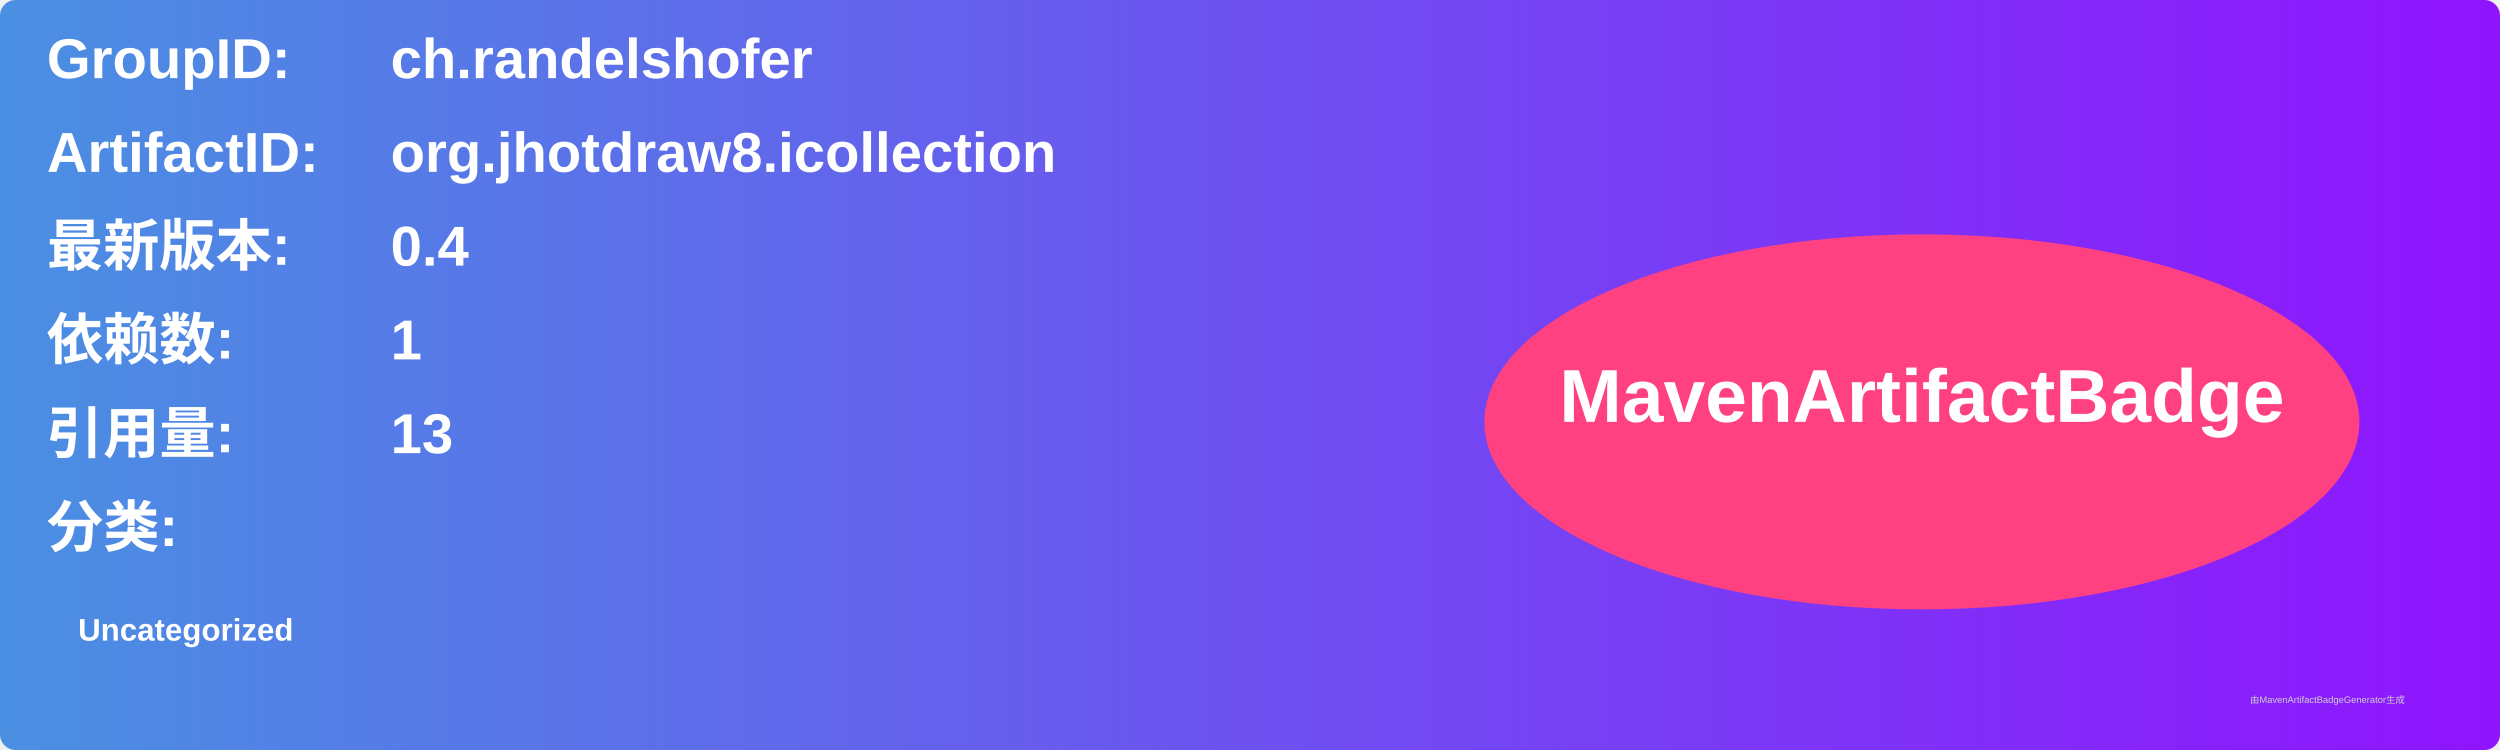
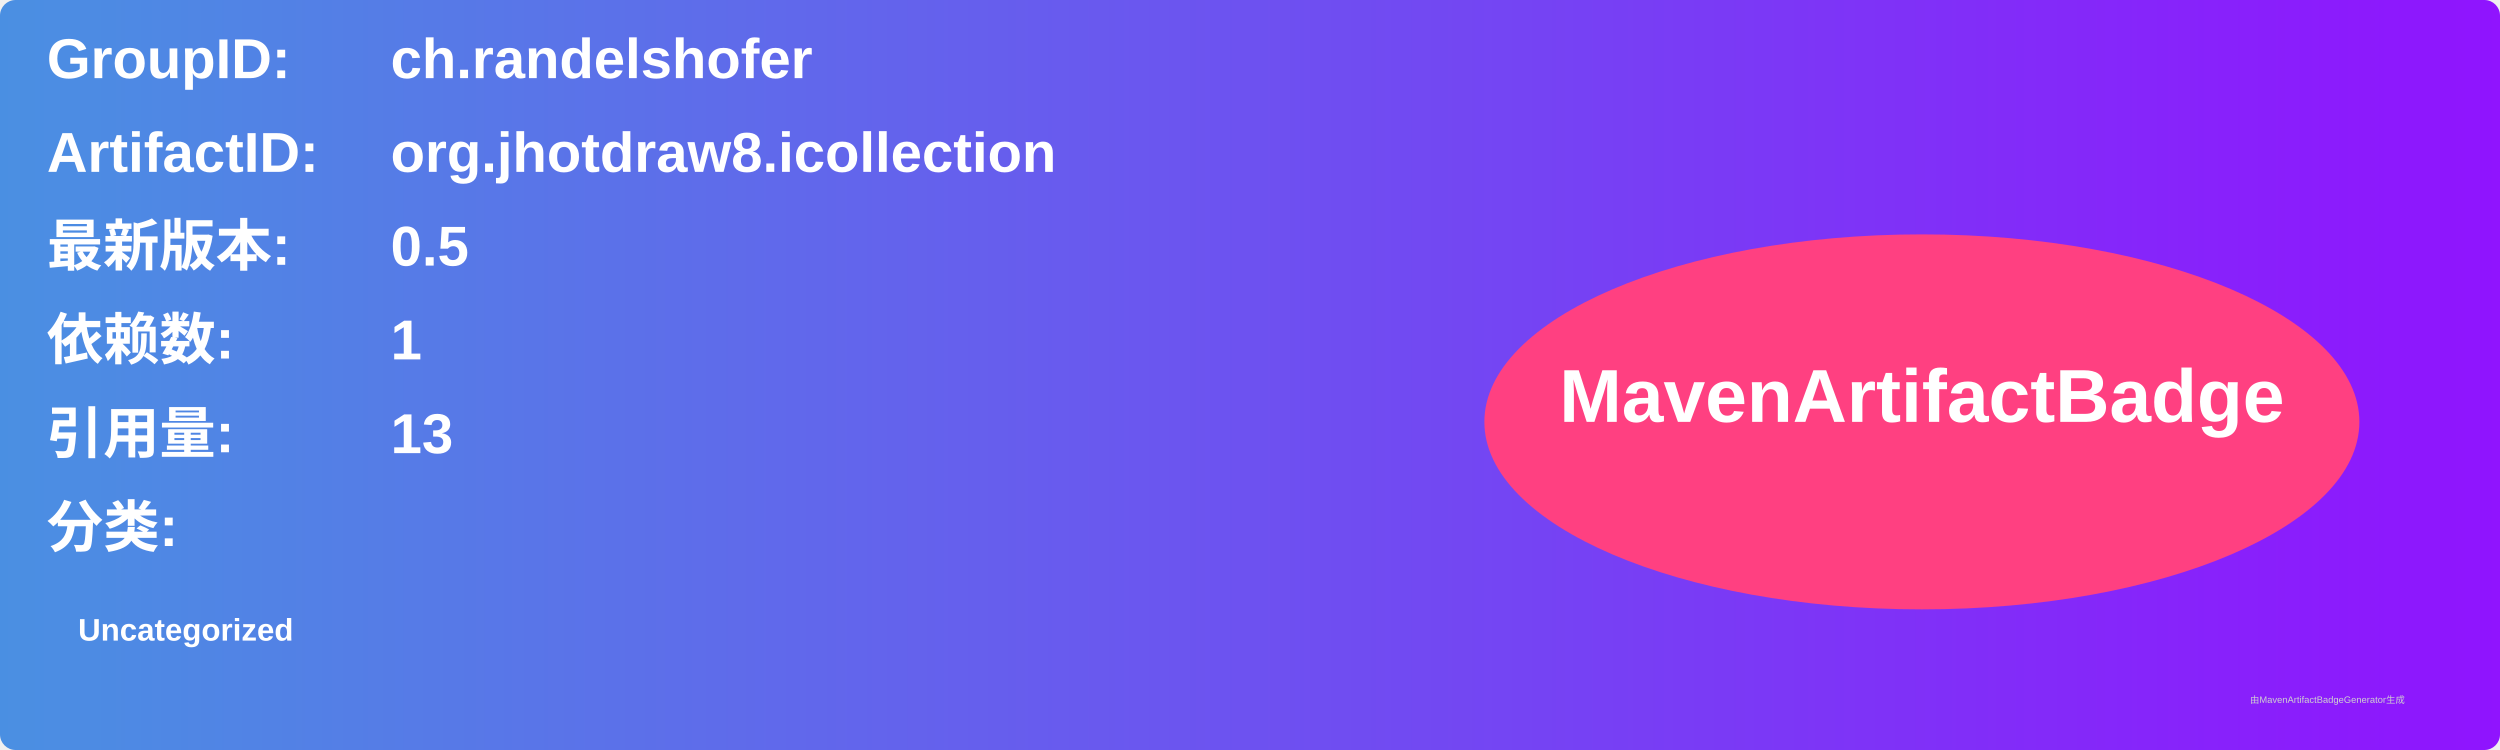
<svg xmlns="http://www.w3.org/2000/svg" width="800" height="240" viewBox="0 0 800 240">
  <linearGradient id="grad" x1="0%" y1="0%" x2="100%" y2="0%">
    <stop offset="0%" stop-color="#4a90e2" />
    <stop offset="100%" stop-color="#9013fe" />
  </linearGradient>
  <rect width="100%" height="100%" rx="5" ry="5" fill="url(#grad)" />
  <g transform="translate(15, 15)">
    <text x="0" y="10" font-family="Arial" font-size="18" fill="white" font-weight="bold" width="260">GroupID:</text>
    <text x="110" y="10" font-family="Arial" font-size="18" fill="white" font-weight="bold" width="460">ch.randelshofer</text>
    <text x="0" y="40" font-family="Arial" font-size="18" fill="white" font-weight="bold" width="260">ArtifactID:</text>
    <text x="110" y="40" font-family="Arial" font-size="18" fill="white" font-weight="bold" width="460">org.jhotdraw8.icollection</text>
    <text x="0" y="70" font-family="Arial" font-size="18" fill="white" font-weight="bold">最新版本:</text>
    <text x="110" y="70" font-family="Arial" font-size="18" fill="white" font-weight="bold">
-       <tspan font-weight="bold">0.4</tspan>
+       <tspan font-weight="bold">0.5</tspan>
    </text>
    <text x="0" y="100" font-family="Arial" font-size="18" fill="white" font-weight="bold">依赖数: </text>
    <text x="110" y="100" font-family="Arial" font-size="18" fill="white">
      <tspan font-weight="bold">1</tspan>
    </text>
    <text x="0" y="130" font-family="Arial" font-size="18" fill="white" font-weight="bold">引用量: </text>
    <text x="110" y="130" font-family="Arial" font-size="18" fill="white">
      <tspan font-weight="bold">13</tspan>
    </text>
    <text x="0" y="160" font-family="Arial" font-size="18" fill="white" font-weight="bold">分类:</text>
    <text x="10" y="190" font-family="Arial" font-size="10" fill="white">
      <tspan font-weight="bold">Uncategorized</tspan>
    </text>
    <ellipse cx="600" cy="120" rx="140" ry="60" fill="#ff4081" />
    <text x="600" y="120" text-anchor="middle" font-family="Arial" font-size="24" fill="white" font-weight="bold">MavenArtifactBadge</text>
  </g>
  <text x="720" y="225" font-family="Arial" font-size="3" fill="#d0d0d0">由MavenArtifactBadgeGenerator生成</text>
</svg>
